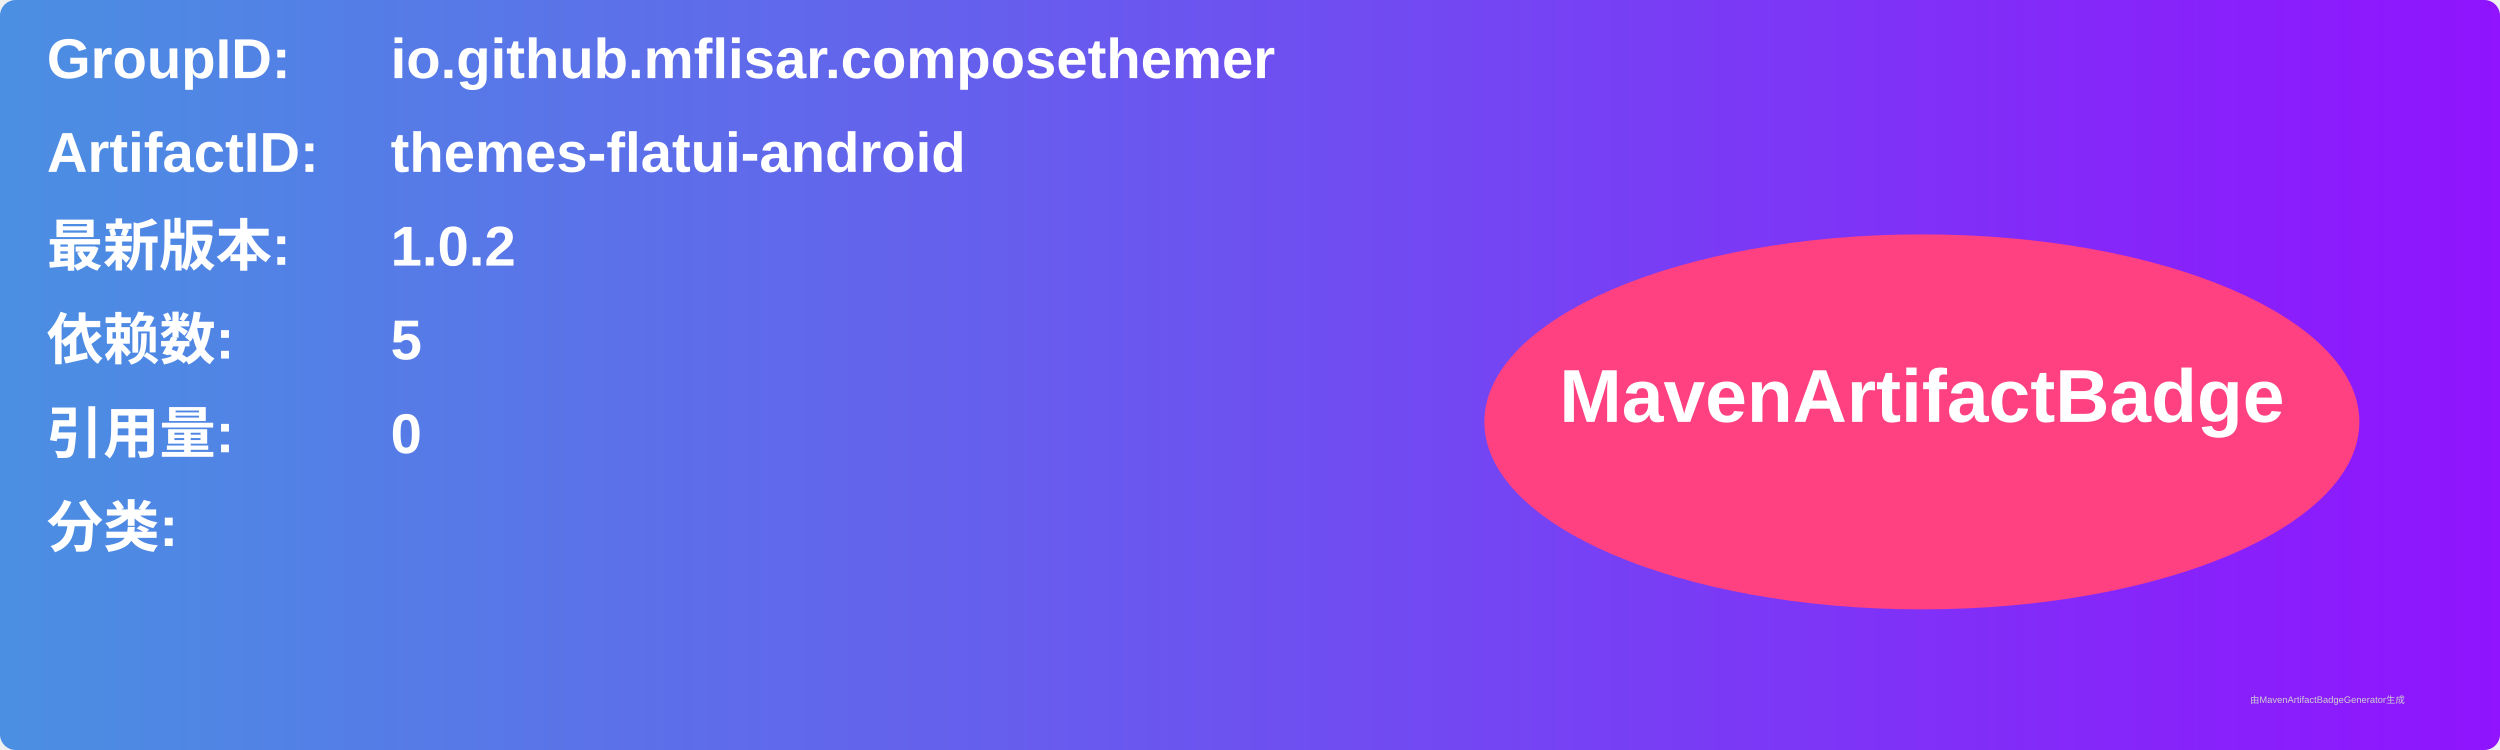
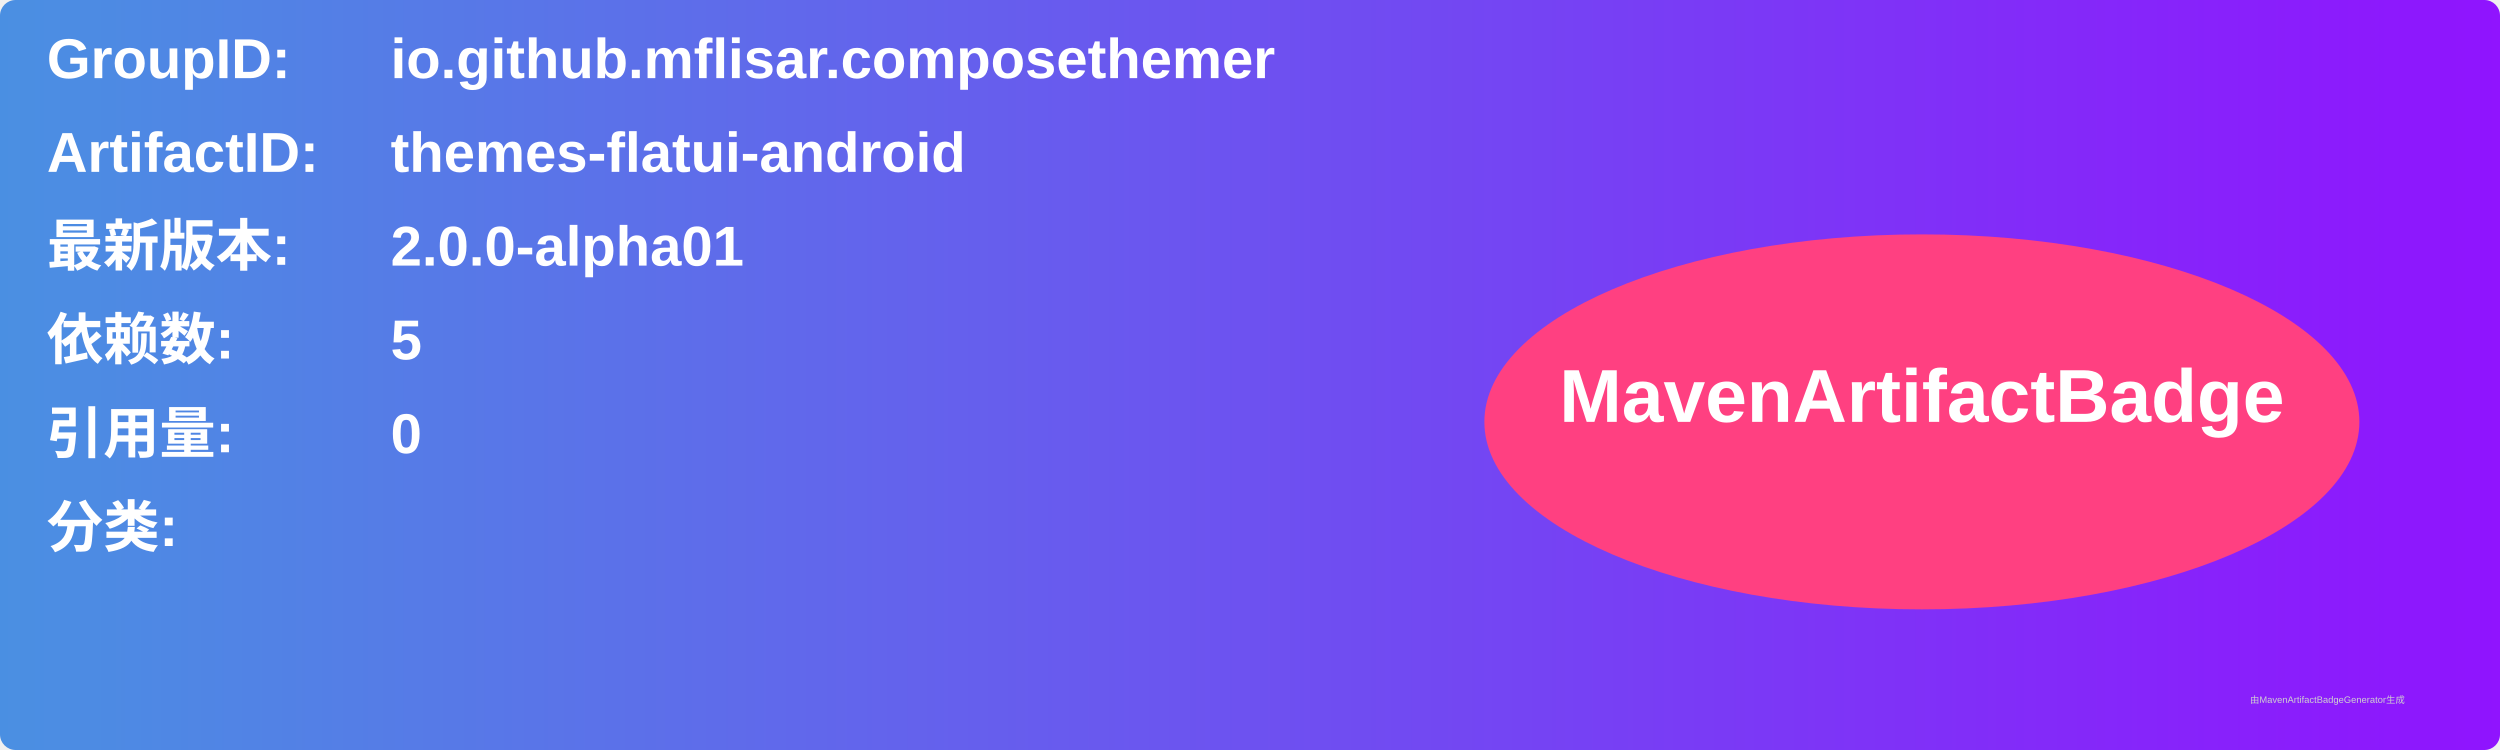
<svg xmlns="http://www.w3.org/2000/svg" width="800" height="240" viewBox="0 0 800 240">
  <linearGradient id="grad" x1="0%" y1="0%" x2="100%" y2="0%">
    <stop offset="0%" stop-color="#4a90e2" />
    <stop offset="100%" stop-color="#9013fe" />
  </linearGradient>
  <rect width="100%" height="100%" rx="5" ry="5" fill="url(#grad)" />
  <g transform="translate(15, 15)">
    <text x="0" y="10" font-family="Arial" font-size="18" fill="white" font-weight="bold" width="260">GroupID:</text>
    <text x="110" y="10" font-family="Arial" font-size="18" fill="white" font-weight="bold" width="460">io.github.mflisar.composethemer</text>
    <text x="0" y="40" font-family="Arial" font-size="18" fill="white" font-weight="bold" width="260">ArtifactID:</text>
    <text x="110" y="40" font-family="Arial" font-size="18" fill="white" font-weight="bold" width="460">themes-flatui-android</text>
    <text x="0" y="70" font-family="Arial" font-size="18" fill="white" font-weight="bold">最新版本:</text>
    <text x="110" y="70" font-family="Arial" font-size="18" fill="white" font-weight="bold">
-       <tspan font-weight="bold">1.0.2</tspan>
+       <tspan font-weight="bold">2.0.0-alpha01</tspan>
    </text>
    <text x="0" y="100" font-family="Arial" font-size="18" fill="white" font-weight="bold">依赖数: </text>
    <text x="110" y="100" font-family="Arial" font-size="18" fill="white">
      <tspan font-weight="bold">5</tspan>
    </text>
    <text x="0" y="130" font-family="Arial" font-size="18" fill="white" font-weight="bold">引用量: </text>
    <text x="110" y="130" font-family="Arial" font-size="18" fill="white">
      <tspan font-weight="bold">0</tspan>
    </text>
    <text x="0" y="160" font-family="Arial" font-size="18" fill="white" font-weight="bold">分类:</text>
    <text x="10" y="190" font-family="Arial" font-size="10" fill="white">
      <tspan font-weight="bold" />
    </text>
    <ellipse cx="600" cy="120" rx="140" ry="60" fill="#ff4081" />
    <text x="600" y="120" text-anchor="middle" font-family="Arial" font-size="24" fill="white" font-weight="bold">MavenArtifactBadge</text>
  </g>
  <text x="720" y="225" font-family="Arial" font-size="3" fill="#d0d0d0">由MavenArtifactBadgeGenerator生成</text>
</svg>
